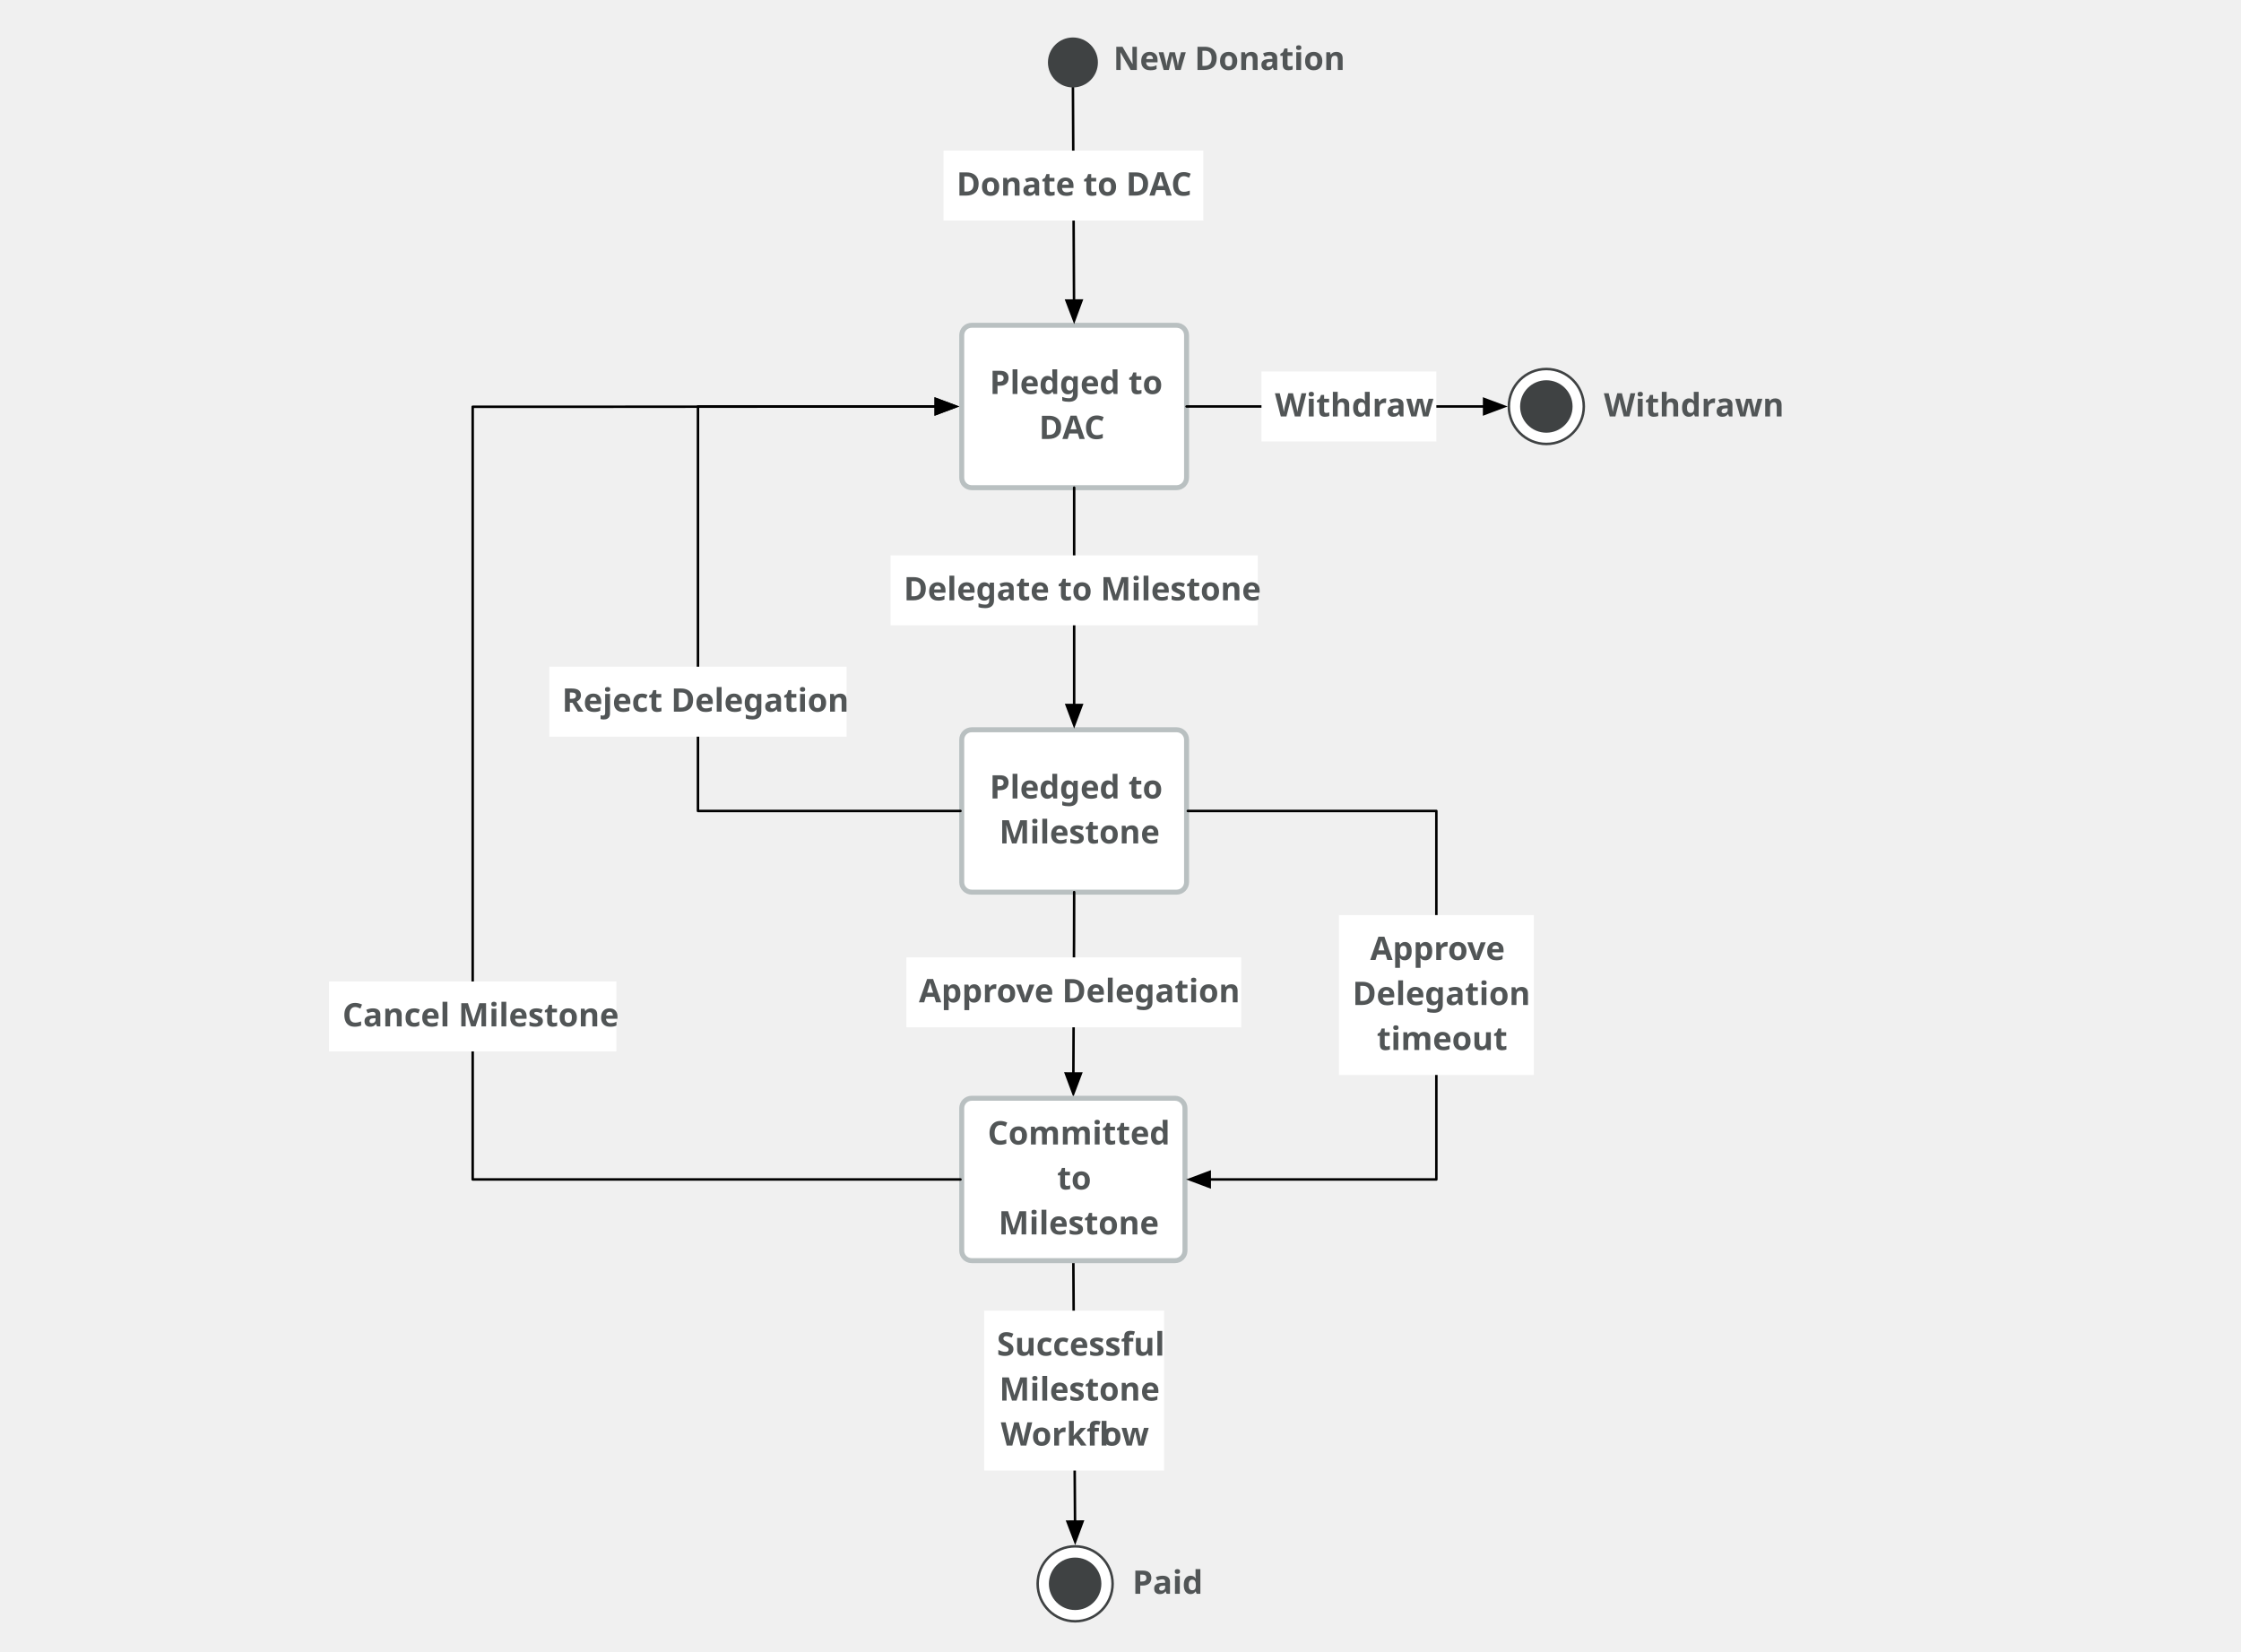
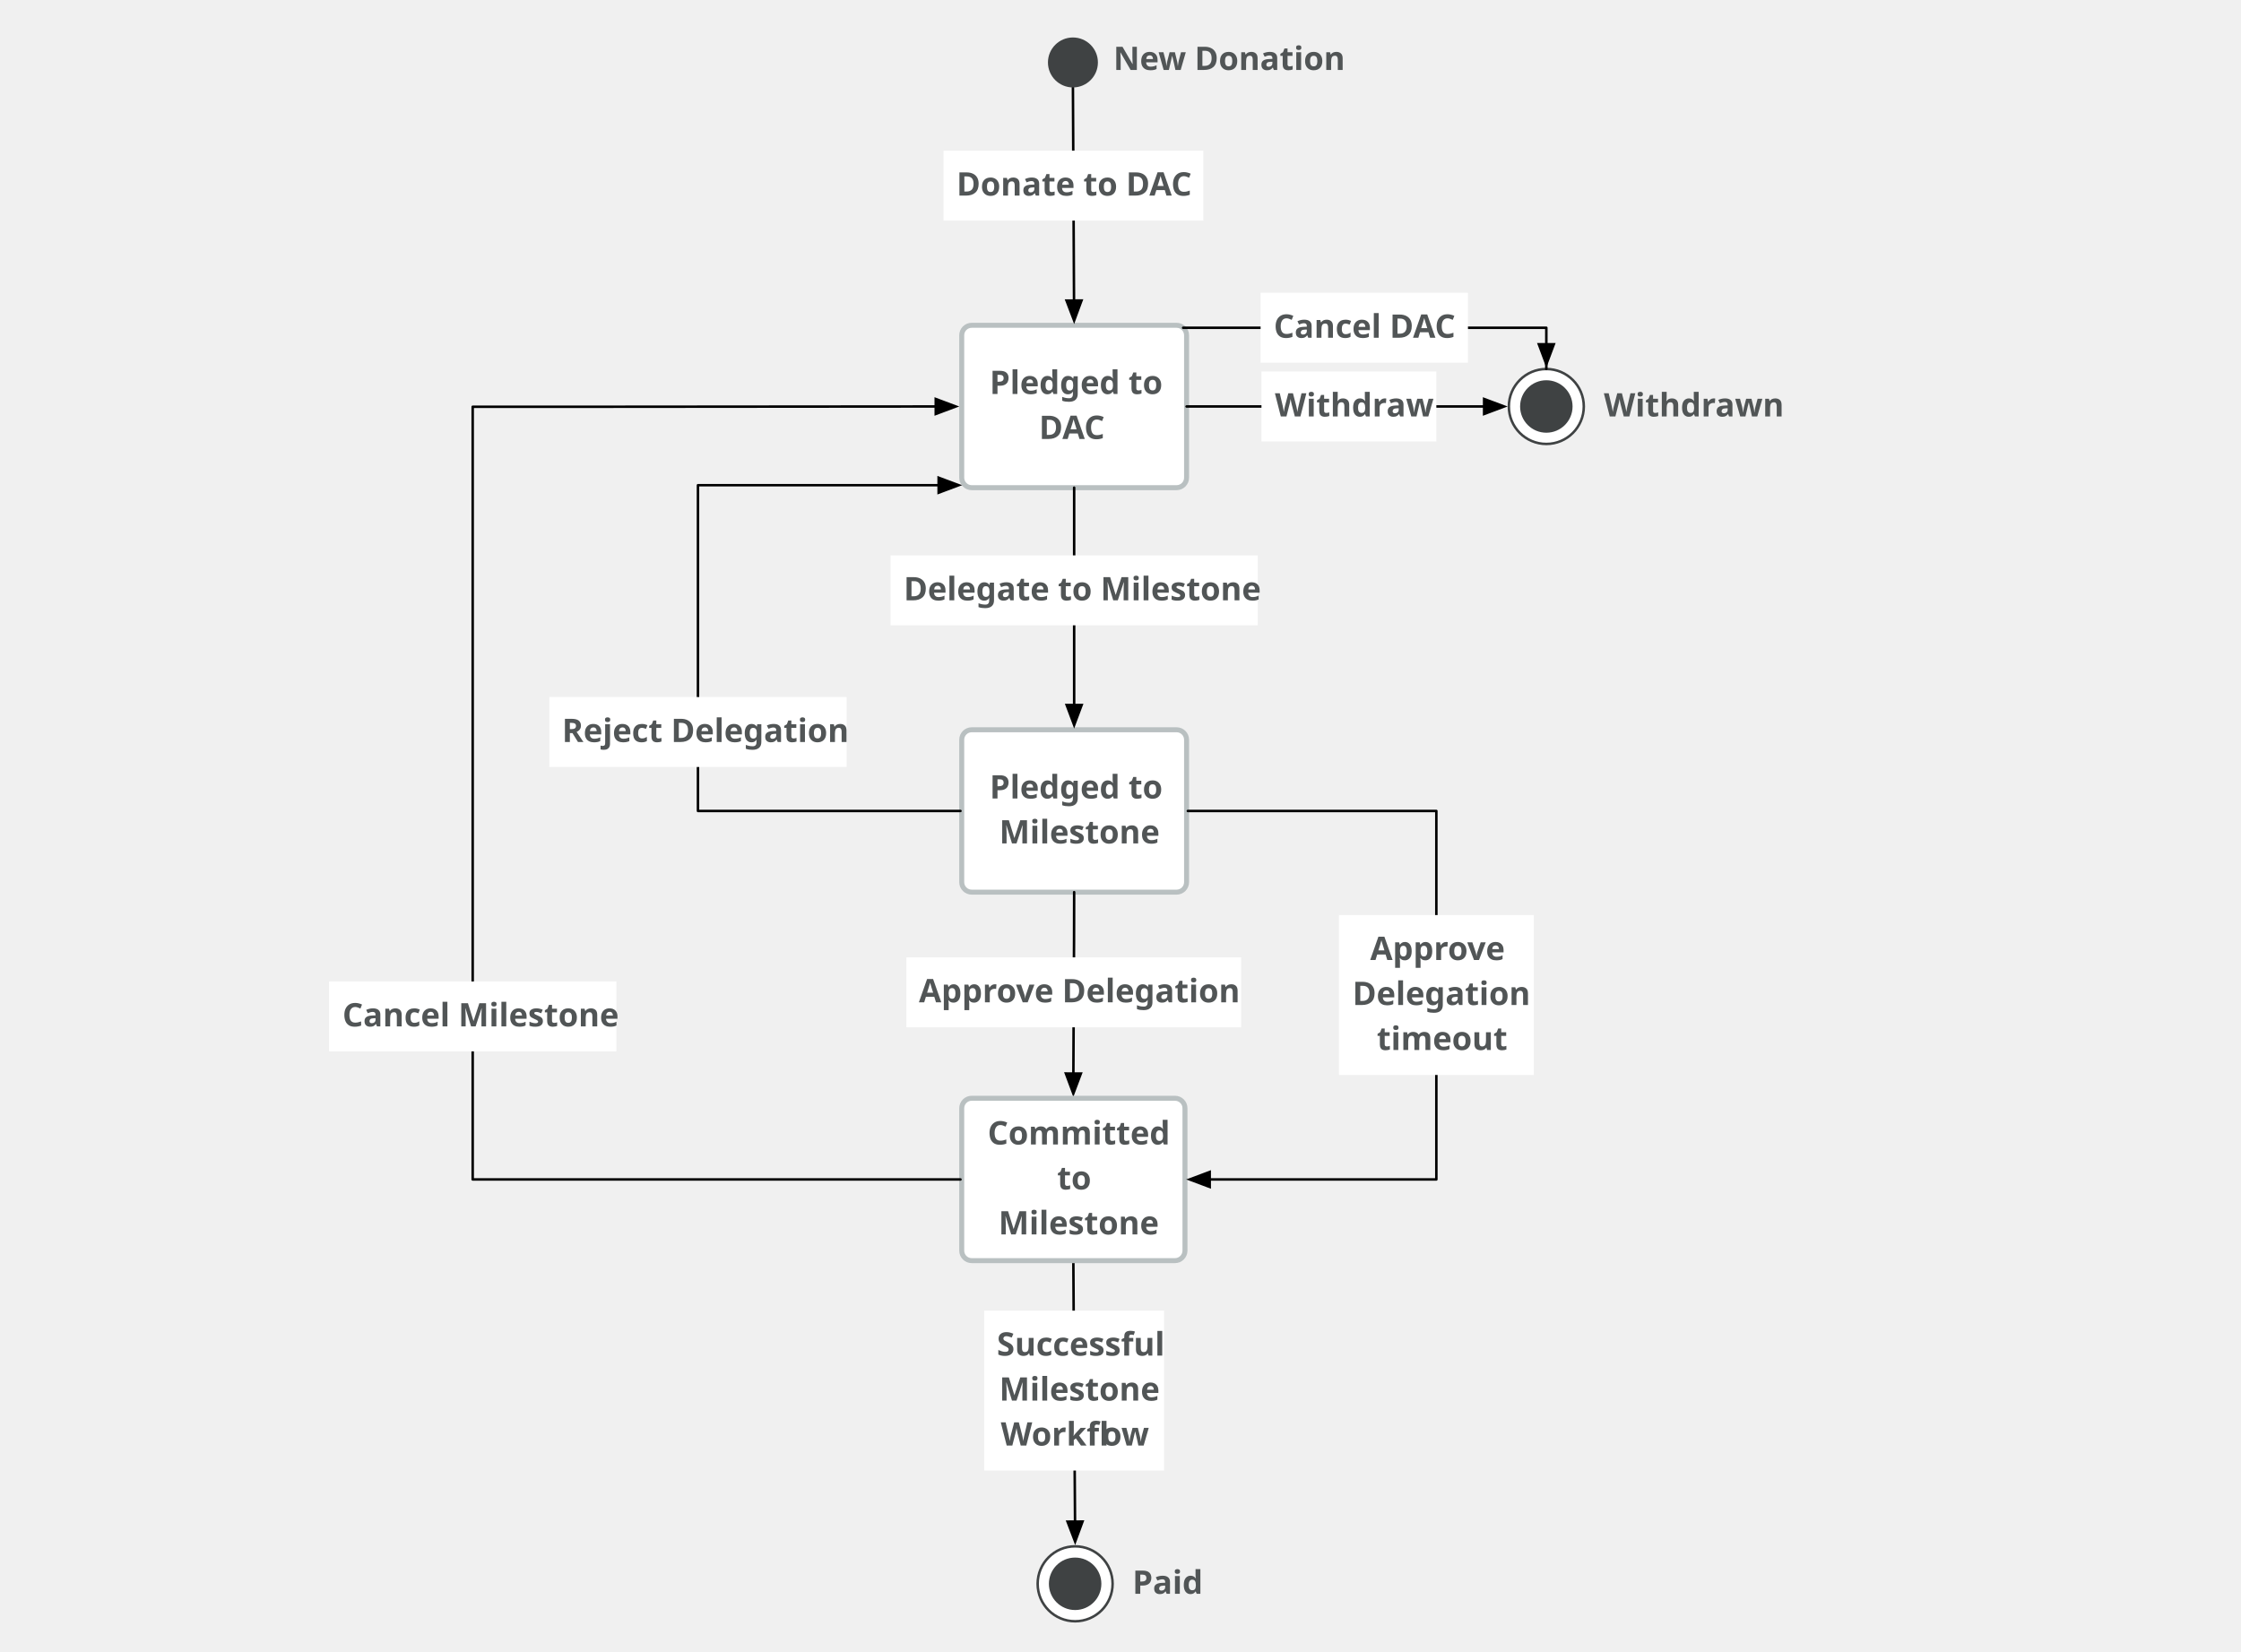
<svg xmlns="http://www.w3.org/2000/svg" version="1.1" viewBox="989 739 897 661" width="897pt" height="661pt">
  <defs>
    <font-face font-family="Avenir" font-size="13" panose-1="2 11 7 3 2 2 3 2 2 4" units-per-em="1000" underline-position="-75" underline-thickness="50" slope="0" x-height="480" cap-height="708" ascent="1e3" descent="-365.997" font-weight="bold">
      <font-face-src>
        <font-face-name name="Avenir-Heavy" />
      </font-face-src>
    </font-face>
    <marker orient="auto" overflow="visible" markerUnits="strokeWidth" id="FilledArrow_Marker" viewBox="-1 -4 10 8" markerWidth="10" markerHeight="8" color="black">
      <g>
        <path d="M 8 0 L 0 -3 L 0 3 Z" fill="currentColor" stroke="currentColor" stroke-width="1" />
      </g>
    </marker>
  </defs>
  <g stroke="none" stroke-opacity="1" stroke-dasharray="none" fill="none" fill-opacity="1">
    <g>
      <path d="M 1377.947 869.208 L 1459.947 869.208 C 1462.156 869.208 1463.947 870.999 1463.947 873.208 L 1463.947 930.208 C 1463.947 932.417 1462.156 934.208 1459.947 934.208 L 1377.947 934.208 C 1375.738 934.208 1373.947 932.417 1373.947 930.208 L 1373.947 873.208 C 1373.947 870.999 1375.738 869.208 1377.947 869.208 Z" fill="white" />
      <path d="M 1377.947 869.208 L 1459.947 869.208 C 1462.156 869.208 1463.947 870.999 1463.947 873.208 L 1463.947 930.208 C 1463.947 932.417 1462.156 934.208 1459.947 934.208 L 1377.947 934.208 C 1375.738 934.208 1373.947 932.417 1373.947 930.208 L 1373.947 873.208 C 1373.947 870.999 1375.738 869.208 1377.947 869.208 Z" stroke="#b9c0c1" stroke-linecap="round" stroke-linejoin="round" stroke-width="2" />
      <text transform="translate(1379.947 883.7077)" fill="#515556">
        <tspan font-family="Avenir" font-size="13" font-weight="bold" fill="#515556" x="5.174" y="13" textLength="71.5">Pledged to </tspan>
        <tspan font-family="Avenir" font-size="13" font-weight="bold" fill="#515556" x="24.921" y="31" textLength="28.158">DAC</tspan>
      </text>
      <line x1="1418.458" y1="774" x2="1418.896" y2="859.308" marker-end="url(#FilledArrow_Marker)" stroke="black" stroke-linecap="round" stroke-linejoin="round" stroke-width="1" />
      <path d="M 1377.947 1031.111 L 1459.947 1031.111 C 1462.156 1031.111 1463.947 1032.901 1463.947 1035.111 L 1463.947 1092.111 C 1463.947 1094.32 1462.156 1096.111 1459.947 1096.111 L 1377.947 1096.111 C 1375.738 1096.111 1373.947 1094.32 1373.947 1092.111 L 1373.947 1035.111 C 1373.947 1032.901 1375.738 1031.111 1377.947 1031.111 Z" fill="white" />
      <path d="M 1377.947 1031.111 L 1459.947 1031.111 C 1462.156 1031.111 1463.947 1032.901 1463.947 1035.111 L 1463.947 1092.111 C 1463.947 1094.32 1462.156 1096.111 1459.947 1096.111 L 1377.947 1096.111 C 1375.738 1096.111 1373.947 1094.32 1373.947 1092.111 L 1373.947 1035.111 C 1373.947 1032.901 1375.738 1031.111 1377.947 1031.111 Z" stroke="#b9c0c1" stroke-linecap="round" stroke-linejoin="round" stroke-width="2" />
      <text transform="translate(1379.947 1045.611)" fill="#515556">
        <tspan font-family="Avenir" font-size="13" font-weight="bold" fill="#515556" x="5.174" y="13" textLength="71.5">Pledged to </tspan>
        <tspan font-family="Avenir" font-size="13" font-weight="bold" fill="#515556" x="9.028" y="31" textLength="59.943">Milestone</tspan>
      </text>
      <line x1="1418.947" y1="934.208" x2="1418.947" y2="1021.211" marker-end="url(#FilledArrow_Marker)" stroke="black" stroke-linecap="round" stroke-linejoin="round" stroke-width="1" />
      <rect x="1366.66" y="799.295" width="104" height="28" fill="white" />
      <text transform="translate(1371.66 804.295)" fill="#515556">
        <tspan font-family="Avenir" font-size="13" font-weight="bold" fill="#515556" x=".2" y="13" textLength="93.6">Donate to DAC</tspan>
      </text>
      <rect x="1345.447" y="961.306" width="147" height="28" fill="white" />
      <text transform="translate(1350.447 966.3063)" fill="#515556">
        <tspan font-family="Avenir" font-size="13" font-weight="bold" fill="#515556" x=".257" y="13" textLength="136.487">Delegate to Milestone</tspan>
      </text>
      <path d="M 1418.947 1096.111 C 1418.947 1122.561 1418.695 1143.511 1418.638 1168.715" marker-end="url(#FilledArrow_Marker)" stroke="black" stroke-linecap="round" stroke-linejoin="round" stroke-width="1" />
      <rect x="1351.794" y="1122.216" width="134" height="28" fill="white" />
      <text transform="translate(1356.794 1127.216)" fill="#515556">
        <tspan font-family="Avenir" font-size="13" font-weight="bold" fill="#515556" x=".009" y="13" textLength="123.981">Approve Delegation</tspan>
      </text>
      <path d="M 1418.633 1244.612 C 1418.633 1255.752 1419.149 1321.204 1419.299 1348.072" marker-end="url(#FilledArrow_Marker)" stroke="black" stroke-linecap="round" stroke-linejoin="round" stroke-width="1" />
      <rect x="1382.946" y="1263.631" width="72" height="64" fill="white" />
      <text transform="translate(1387.946 1268.631)" fill="#515556">
        <tspan font-family="Avenir" font-size="13" font-weight="bold" fill="#515556" x=".06" y="13" textLength="61.88">Successful</tspan>
        <tspan font-family="Avenir" font-size="13" font-weight="bold" fill="#515556" x="1.028" y="31" textLength="59.943">Milestone</tspan>
        <tspan font-family="Avenir" font-size="13" font-weight="bold" fill="#515556" x="1.646" y="49" textLength="40.43">Workfl</tspan>
        <tspan font-family="Avenir" font-size="13" font-weight="bold" fill="#515556" x="42.076" y="49" textLength="18.278">ow</tspan>
      </text>
      <circle cx="1419.339" cy="1372.97" r="15" fill="white" />
      <circle cx="1419.339" cy="1372.97" r="15" stroke="#3f4243" stroke-linecap="round" stroke-linejoin="round" stroke-width="1" />
      <circle cx="1419.339" cy="1372.97" r="10.5" fill="#3f4243" />
      <text transform="translate(1439.828 1363.97)" fill="#515556">
        <tspan font-family="Avenir" font-size="13" font-weight="bold" fill="#515556" x="2.44" y="13" textLength="26.494">Paid</tspan>
      </text>
      <path d="M 1377.947 1178.612 L 1459.307 1178.612 C 1461.516 1178.612 1463.307 1180.403 1463.307 1182.612 L 1463.307 1239.612 C 1463.307 1241.822 1461.516 1243.612 1459.307 1243.612 L 1377.947 1243.612 C 1375.738 1243.612 1373.947 1241.822 1373.947 1239.612 L 1373.947 1182.612 C 1373.947 1180.403 1375.738 1178.612 1377.947 1178.612 Z" fill="white" />
      <path d="M 1377.947 1178.612 L 1459.307 1178.612 C 1461.516 1178.612 1463.307 1180.403 1463.307 1182.612 L 1463.307 1239.612 C 1463.307 1241.822 1461.516 1243.612 1459.307 1243.612 L 1377.947 1243.612 C 1375.738 1243.612 1373.947 1241.822 1373.947 1239.612 L 1373.947 1182.612 C 1373.947 1180.403 1375.738 1178.612 1377.947 1178.612 Z" stroke="#b9c0c1" stroke-linecap="round" stroke-linejoin="round" stroke-width="2" />
      <text transform="translate(1379.947 1184.112)" fill="#515556">
        <tspan font-family="Avenir" font-size="13" font-weight="bold" fill="#515556" x="4.379" y="13" textLength="72.449">Committed </tspan>
        <tspan font-family="Avenir" font-size="13" font-weight="bold" fill="#515556" x="32.186" y="31" textLength="12.987">to</tspan>
        <tspan font-family="Avenir" font-size="13" font-weight="bold" fill="#515556" x="8.708" y="49" textLength="59.943">Milestone</tspan>
      </text>
      <circle cx="1418.458" cy="764" r="10" fill="#3f4243" />
      <text transform="translate(1434.643 754)" fill="#515556">
        <tspan font-family="Avenir" font-size="13" font-weight="bold" fill="#515556" x="0" y="13" textLength="88.075">New Donation</tspan>
      </text>
      <line x1="1463.947" y1="901.708" x2="1583.047" y2="901.708" marker-end="url(#FilledArrow_Marker)" stroke="black" stroke-linecap="round" stroke-linejoin="round" stroke-width="1" />
      <rect x="1493.925" y="887.708" width="70" height="28" fill="white" />
      <text transform="translate(1498.925 892.7077)" fill="#515556">
        <tspan font-family="Avenir" font-size="13" font-weight="bold" fill="#515556" x=".386" y="13" textLength="59.228">Withdraw</tspan>
      </text>
      <circle cx="1607.947" cy="901.708" r="15" fill="white" />
      <circle cx="1607.947" cy="901.708" r="15" stroke="#3f4243" stroke-linecap="round" stroke-linejoin="round" stroke-width="1" />
      <circle cx="1607.947" cy="901.708" r="10.5" fill="#3f4243" />
-       <path d="M 1373.447 1063.611 L 1362.047 1063.611 L 1268.373 1063.611 L 1268.373 989.996 L 1268.373 901.708 L 1362.047 901.708 L 1363.547 901.708" marker-end="url(#FilledArrow_Marker)" stroke="black" stroke-linecap="round" stroke-linejoin="round" stroke-width="1" />
-       <rect x="1208.873" y="1005.873" width="119" height="28" fill="white" />
-       <text transform="translate(1213.873 1010.873)" fill="#515556">
+       <path d="M 1373.447 1063.611 L 1362.047 1063.611 L 1268.373 1063.611 L 1268.373 989.996 L 1268.373 933.22 L 1363.415 933.22 L 1364.704 933.22" marker-end="url(#FilledArrow_Marker)" stroke="black" stroke-linecap="round" stroke-linejoin="round" stroke-width="1" />
+       <rect x="1208.873" y="1018.014" width="119" height="28" fill="white" />
+       <text transform="translate(1213.873 1023.014)" fill="#515556">
        <tspan font-family="Avenir" font-size="13" font-weight="bold" fill="#515556" x=".082" y="13" textLength="108.836">Reject Delegation</tspan>
      </text>
      <path d="M 1373.447 1211.112 L 1362.047 1211.112 L 1178.203 1211.112 L 1178.203 1202.215 L 1178.203 901.82 L 1227.244 901.82 L 1362.047 901.708 L 1363.547 901.708" marker-end="url(#FilledArrow_Marker)" stroke="black" stroke-linecap="round" stroke-linejoin="round" stroke-width="1" />
      <rect x="1120.703" y="1131.859" width="115" height="28" fill="white" />
      <text transform="translate(1125.703 1136.859)" fill="#515556">
        <tspan font-family="Avenir" font-size="13" font-weight="bold" fill="#515556" x=".377" y="13" textLength="104.247">Cancel Milestone</tspan>
      </text>
      <path d="M 1464.447 1063.611 L 1475.847 1063.611 L 1563.925 1063.611 L 1563.925 1080.162 L 1563.925 1210.5 L 1563.925 1211.112 L 1475.207 1211.112 L 1473.207 1211.112" marker-end="url(#FilledArrow_Marker)" stroke="black" stroke-linecap="round" stroke-linejoin="round" stroke-width="1" />
      <rect x="1524.925" y="1105.286" width="78" height="64" fill="white" />
      <text transform="translate(1529.925 1110.286)" fill="#515556">
        <tspan font-family="Avenir" font-size="13" font-weight="bold" fill="#515556" x="7.519" y="13" textLength="52.962">Approve</tspan>
        <tspan font-family="Avenir" font-size="13" font-weight="bold" fill="#515556" x=".414" y="31" textLength="67.171">Delegation</tspan>
        <tspan font-family="Avenir" font-size="13" font-weight="bold" fill="#515556" x="10.171" y="49" textLength="47.658">timeout</tspan>
      </text>
      <text transform="translate(1630.977 892.7077)" fill="#515556">
        <tspan font-family="Avenir" font-size="13" font-weight="bold" fill="#515556" x="0" y="13" textLength="66.69">Withdrawn</tspan>
      </text>
+       <path d="M 1462.579 870.196 L 1474.479 870.196 L 1607.947 870.196 L 1607.947 886.708 L 1607.947 874.808 L 1607.947 876.808" marker-end="url(#FilledArrow_Marker)" stroke="black" stroke-linecap="round" stroke-linejoin="round" stroke-width="1" />
+       <rect x="1493.574" y="856.196" width="83" height="28" fill="white" />
+       <text transform="translate(1498.574 861.1956)" fill="#515556">
+         <tspan font-family="Avenir" font-size="13" font-weight="bold" fill="#515556" x=".269" y="13" textLength="72.462">Cancel DAC</tspan>
+       </text>
    </g>
  </g>
</svg>
